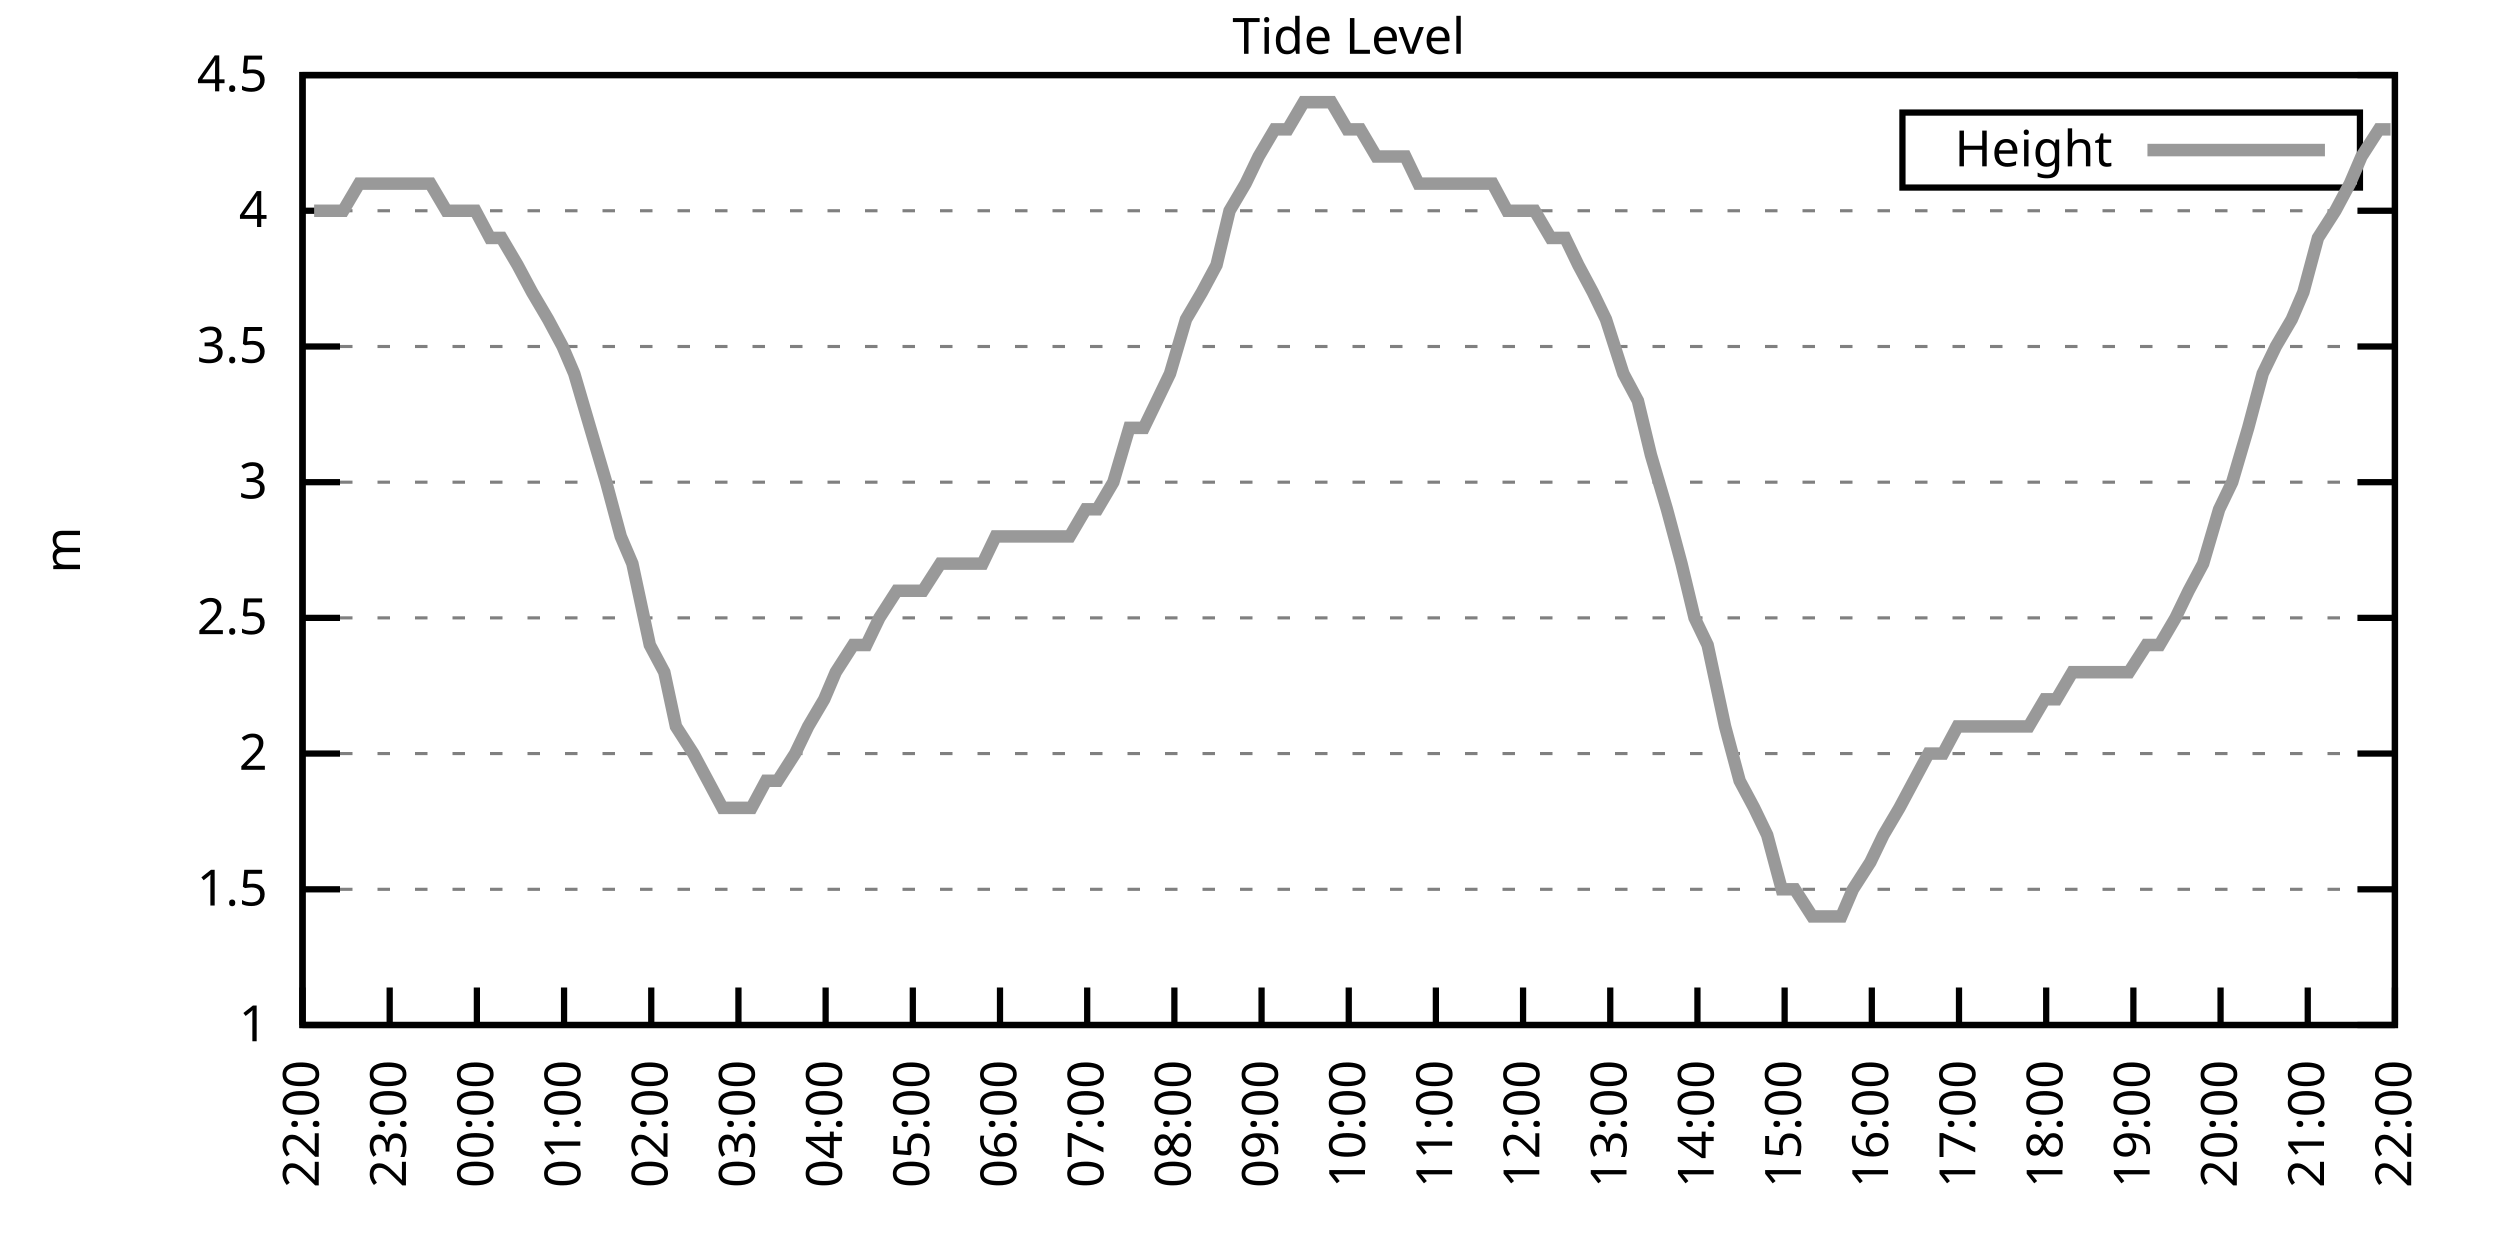
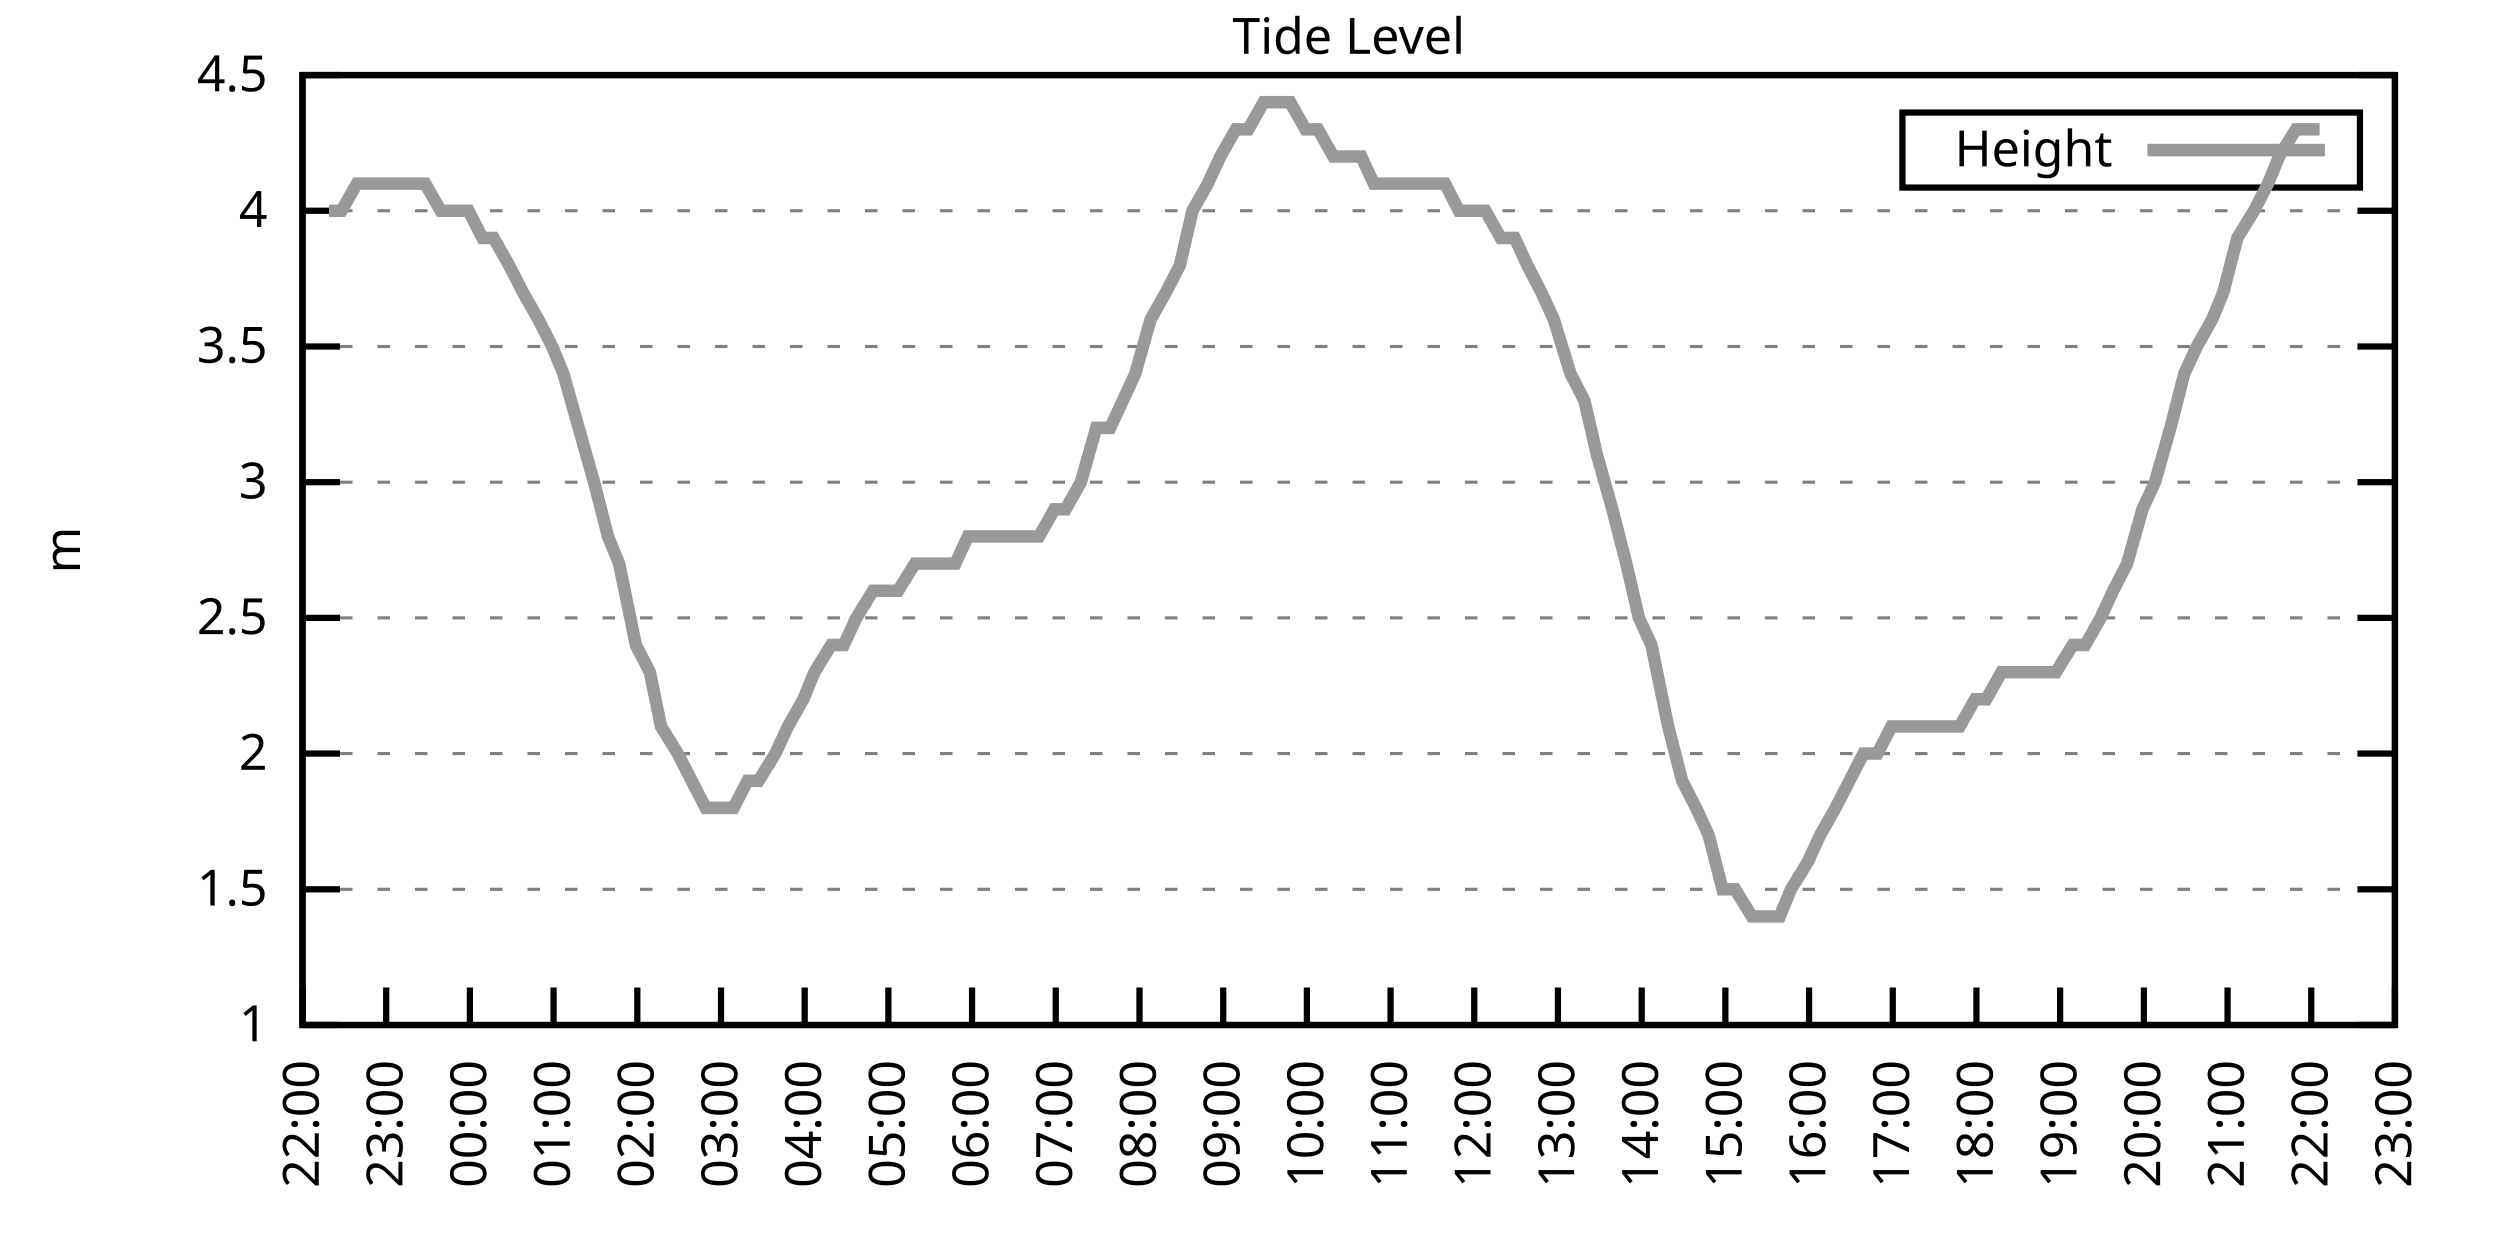
<svg xmlns="http://www.w3.org/2000/svg" xmlns:xlink="http://www.w3.org/1999/xlink" width="400" height="200" viewBox="0 0 400 200">
  <g id="gnuplot_canvas">
    <rect x="0" y="0" width="400" height="200" fill="none" />
    <defs>
      <circle id="gpDot" r="0.5" stroke-width="0.5" stroke="currentColor" />
      <path id="gpPt0" stroke-width="0.333" stroke="currentColor" d="M-1,0 h2 M0,-1 v2" />
      <path id="gpPt1" stroke-width="0.333" stroke="currentColor" d="M-1,-1 L1,1 M1,-1 L-1,1" />
      <path id="gpPt2" stroke-width="0.333" stroke="currentColor" d="M-1,0 L1,0 M0,-1 L0,1 M-1,-1 L1,1 M-1,1 L1,-1" />
      <rect id="gpPt3" stroke-width="0.333" stroke="currentColor" x="-1" y="-1" width="2" height="2" />
      <rect id="gpPt4" stroke-width="0.333" stroke="currentColor" fill="currentColor" x="-1" y="-1" width="2" height="2" />
      <circle id="gpPt5" stroke-width="0.333" stroke="currentColor" cx="0" cy="0" r="1" />
      <use xlink:href="#gpPt5" id="gpPt6" fill="currentColor" stroke="none" />
      <path id="gpPt7" stroke-width="0.333" stroke="currentColor" d="M0,-1.33 L-1.33,0.67 L1.33,0.67 z" />
      <use xlink:href="#gpPt7" id="gpPt8" fill="currentColor" stroke="none" />
      <use xlink:href="#gpPt7" id="gpPt9" stroke="currentColor" transform="rotate(180)" />
      <use xlink:href="#gpPt9" id="gpPt10" fill="currentColor" stroke="none" />
      <use xlink:href="#gpPt3" id="gpPt11" stroke="currentColor" transform="rotate(45)" />
      <use xlink:href="#gpPt11" id="gpPt12" fill="currentColor" stroke="none" />
      <path id="gpPt13" stroke-width="0.333" stroke="currentColor" d="M0,1.330 L1.265,0.411 L0.782,-1.067 L-0.782,-1.076 L-1.265,0.411 z" />
      <use xlink:href="#gpPt13" id="gpPt14" fill="currentColor" stroke="none" />
      <filter id="textbox" filterUnits="objectBoundingBox" x="0" y="0" height="1" width="1">
        <feFlood flood-color="white" flood-opacity="1" result="bgnd" />
        <feComposite in="SourceGraphic" in2="bgnd" operator="atop" />
      </filter>
      <filter id="greybox" filterUnits="objectBoundingBox" x="0" y="0" height="1" width="1">
        <feFlood flood-color="lightgrey" flood-opacity="1" result="grey" />
        <feComposite in="SourceGraphic" in2="grey" operator="atop" />
      </filter>
    </defs>
    <g fill="none" color="white" stroke="currentColor" stroke-width="1.00" stroke-linecap="butt" stroke-linejoin="miter">
</g>
    <g fill="none" color="black" stroke="currentColor" stroke-width="1.00" stroke-linecap="butt" stroke-linejoin="miter">
      <g stroke="none" shape-rendering="crispEdges">
        <polygon fill="rgb(255, 255, 255)" points="48.40,164.00 383.18,164.00 383.18,12.02 48.40,12.02 " />
      </g>
    </g>
    <g fill="none" color="black" stroke="currentColor" stroke-width="1.00" stroke-linecap="butt" stroke-linejoin="miter">
</g>
    <g fill="none" color="black" stroke="black" stroke-width="0.50" stroke-linecap="butt" stroke-linejoin="miter">
</g>
    <g fill="none" color="gray" stroke="currentColor" stroke-width="0.50" stroke-linecap="butt" stroke-linejoin="miter">
      <path stroke="gray" stroke-dasharray="2,4" class="gridline" d="M48.40,164.00 L383.19,164.00  " />
    </g>
    <g fill="none" color="gray" stroke="gray" stroke-width="1.00" stroke-linecap="butt" stroke-linejoin="miter">
</g>
    <g fill="none" color="black" stroke="currentColor" stroke-width="1.00" stroke-linecap="butt" stroke-linejoin="miter">
      <path stroke="black" d="M48.40,164.00 L54.40,164.00 M383.19,164.00 L377.19,164.00  " />
      <g transform="translate(42.80,166.60)" stroke="none" fill="black" font-family="Sans" font-size="8.00" text-anchor="end">
        <text>
          <tspan font-family="Sans"> 1</tspan>
        </text>
      </g>
    </g>
    <g fill="none" color="black" stroke="currentColor" stroke-width="1.00" stroke-linecap="butt" stroke-linejoin="miter">
</g>
    <g fill="none" color="black" stroke="black" stroke-width="0.50" stroke-linecap="butt" stroke-linejoin="miter">
</g>
    <g fill="none" color="gray" stroke="currentColor" stroke-width="0.50" stroke-linecap="butt" stroke-linejoin="miter">
      <path stroke="gray" stroke-dasharray="2,4" class="gridline" d="M48.40,142.29 L383.19,142.29  " />
    </g>
    <g fill="none" color="gray" stroke="gray" stroke-width="1.00" stroke-linecap="butt" stroke-linejoin="miter">
</g>
    <g fill="none" color="black" stroke="currentColor" stroke-width="1.00" stroke-linecap="butt" stroke-linejoin="miter">
      <path stroke="black" d="M48.40,142.29 L54.40,142.29 M383.19,142.29 L377.19,142.29  " />
      <g transform="translate(42.80,144.89)" stroke="none" fill="black" font-family="Sans" font-size="8.00" text-anchor="end">
        <text>
          <tspan font-family="Sans"> 1.5</tspan>
        </text>
      </g>
    </g>
    <g fill="none" color="black" stroke="currentColor" stroke-width="1.00" stroke-linecap="butt" stroke-linejoin="miter">
</g>
    <g fill="none" color="black" stroke="black" stroke-width="0.50" stroke-linecap="butt" stroke-linejoin="miter">
</g>
    <g fill="none" color="gray" stroke="currentColor" stroke-width="0.50" stroke-linecap="butt" stroke-linejoin="miter">
      <path stroke="gray" stroke-dasharray="2,4" class="gridline" d="M48.40,120.57 L383.19,120.57  " />
    </g>
    <g fill="none" color="gray" stroke="gray" stroke-width="1.00" stroke-linecap="butt" stroke-linejoin="miter">
</g>
    <g fill="none" color="black" stroke="currentColor" stroke-width="1.00" stroke-linecap="butt" stroke-linejoin="miter">
      <path stroke="black" d="M48.40,120.57 L54.40,120.57 M383.19,120.57 L377.19,120.57  " />
      <g transform="translate(42.80,123.17)" stroke="none" fill="black" font-family="Sans" font-size="8.00" text-anchor="end">
        <text>
          <tspan font-family="Sans"> 2</tspan>
        </text>
      </g>
    </g>
    <g fill="none" color="black" stroke="currentColor" stroke-width="1.00" stroke-linecap="butt" stroke-linejoin="miter">
</g>
    <g fill="none" color="black" stroke="black" stroke-width="0.50" stroke-linecap="butt" stroke-linejoin="miter">
</g>
    <g fill="none" color="gray" stroke="currentColor" stroke-width="0.50" stroke-linecap="butt" stroke-linejoin="miter">
      <path stroke="gray" stroke-dasharray="2,4" class="gridline" d="M48.40,98.86 L383.19,98.86  " />
    </g>
    <g fill="none" color="gray" stroke="gray" stroke-width="1.00" stroke-linecap="butt" stroke-linejoin="miter">
</g>
    <g fill="none" color="black" stroke="currentColor" stroke-width="1.00" stroke-linecap="butt" stroke-linejoin="miter">
      <path stroke="black" d="M48.40,98.86 L54.40,98.86 M383.19,98.86 L377.19,98.86  " />
      <g transform="translate(42.80,101.46)" stroke="none" fill="black" font-family="Sans" font-size="8.00" text-anchor="end">
        <text>
          <tspan font-family="Sans"> 2.5</tspan>
        </text>
      </g>
    </g>
    <g fill="none" color="black" stroke="currentColor" stroke-width="1.00" stroke-linecap="butt" stroke-linejoin="miter">
</g>
    <g fill="none" color="black" stroke="black" stroke-width="0.50" stroke-linecap="butt" stroke-linejoin="miter">
</g>
    <g fill="none" color="gray" stroke="currentColor" stroke-width="0.50" stroke-linecap="butt" stroke-linejoin="miter">
      <path stroke="gray" stroke-dasharray="2,4" class="gridline" d="M48.40,77.15 L383.19,77.15  " />
    </g>
    <g fill="none" color="gray" stroke="gray" stroke-width="1.00" stroke-linecap="butt" stroke-linejoin="miter">
</g>
    <g fill="none" color="black" stroke="currentColor" stroke-width="1.00" stroke-linecap="butt" stroke-linejoin="miter">
      <path stroke="black" d="M48.40,77.15 L54.40,77.15 M383.19,77.15 L377.19,77.15  " />
      <g transform="translate(42.80,79.75)" stroke="none" fill="black" font-family="Sans" font-size="8.00" text-anchor="end">
        <text>
          <tspan font-family="Sans"> 3</tspan>
        </text>
      </g>
    </g>
    <g fill="none" color="black" stroke="currentColor" stroke-width="1.00" stroke-linecap="butt" stroke-linejoin="miter">
</g>
    <g fill="none" color="black" stroke="black" stroke-width="0.50" stroke-linecap="butt" stroke-linejoin="miter">
</g>
    <g fill="none" color="gray" stroke="currentColor" stroke-width="0.50" stroke-linecap="butt" stroke-linejoin="miter">
      <path stroke="gray" stroke-dasharray="2,4" class="gridline" d="M48.40,55.44 L383.19,55.44  " />
    </g>
    <g fill="none" color="gray" stroke="gray" stroke-width="1.00" stroke-linecap="butt" stroke-linejoin="miter">
</g>
    <g fill="none" color="black" stroke="currentColor" stroke-width="1.00" stroke-linecap="butt" stroke-linejoin="miter">
      <path stroke="black" d="M48.40,55.44 L54.40,55.44 M383.19,55.44 L377.19,55.44  " />
      <g transform="translate(42.80,58.04)" stroke="none" fill="black" font-family="Sans" font-size="8.00" text-anchor="end">
        <text>
          <tspan font-family="Sans"> 3.5</tspan>
        </text>
      </g>
    </g>
    <g fill="none" color="black" stroke="currentColor" stroke-width="1.00" stroke-linecap="butt" stroke-linejoin="miter">
</g>
    <g fill="none" color="black" stroke="black" stroke-width="0.50" stroke-linecap="butt" stroke-linejoin="miter">
</g>
    <g fill="none" color="gray" stroke="currentColor" stroke-width="0.50" stroke-linecap="butt" stroke-linejoin="miter">
      <path stroke="gray" stroke-dasharray="2,4" class="gridline" d="M48.40,33.72 L383.19,33.72  " />
    </g>
    <g fill="none" color="gray" stroke="gray" stroke-width="1.00" stroke-linecap="butt" stroke-linejoin="miter">
</g>
    <g fill="none" color="black" stroke="currentColor" stroke-width="1.00" stroke-linecap="butt" stroke-linejoin="miter">
      <path stroke="black" d="M48.40,33.72 L54.40,33.72 M383.19,33.72 L377.19,33.72  " />
      <g transform="translate(42.80,36.32)" stroke="none" fill="black" font-family="Sans" font-size="8.00" text-anchor="end">
        <text>
          <tspan font-family="Sans"> 4</tspan>
        </text>
      </g>
    </g>
    <g fill="none" color="black" stroke="currentColor" stroke-width="1.00" stroke-linecap="butt" stroke-linejoin="miter">
</g>
    <g fill="none" color="black" stroke="black" stroke-width="0.50" stroke-linecap="butt" stroke-linejoin="miter">
</g>
    <g fill="none" color="gray" stroke="currentColor" stroke-width="0.50" stroke-linecap="butt" stroke-linejoin="miter">
      <path stroke="gray" stroke-dasharray="2,4" class="gridline" d="M48.40,12.01 L383.19,12.01  " />
    </g>
    <g fill="none" color="gray" stroke="gray" stroke-width="1.00" stroke-linecap="butt" stroke-linejoin="miter">
</g>
    <g fill="none" color="black" stroke="currentColor" stroke-width="1.00" stroke-linecap="butt" stroke-linejoin="miter">
      <path stroke="black" d="M48.40,12.01 L54.40,12.01 M383.19,12.01 L377.19,12.01  " />
      <g transform="translate(42.80,14.61)" stroke="none" fill="black" font-family="Sans" font-size="8.00" text-anchor="end">
        <text>
          <tspan font-family="Sans"> 4.5</tspan>
        </text>
      </g>
    </g>
    <g fill="none" color="black" stroke="currentColor" stroke-width="1.00" stroke-linecap="butt" stroke-linejoin="miter">
      <path stroke="black" d="M48.40,164.00 L48.40,158.00  " />
      <g transform="translate(51.00,169.60) rotate(270.00)" stroke="none" fill="black" font-family="Sans" font-size="8.00" text-anchor="end">
        <text>
          <tspan font-family="Sans">22:00</tspan>
        </text>
      </g>
    </g>
    <g fill="none" color="black" stroke="currentColor" stroke-width="1.00" stroke-linecap="butt" stroke-linejoin="miter">
-       <path stroke="black" d="M62.35,164.00 L62.35,158.00  " />
-       <g transform="translate(64.95,169.60) rotate(270.00)" stroke="none" fill="black" font-family="Sans" font-size="8.00" text-anchor="end">
+       <path stroke="black" d="M61.79,164.00 L61.79,158.00  " />
+       <g transform="translate(64.39,169.60) rotate(270.00)" stroke="none" fill="black" font-family="Sans" font-size="8.00" text-anchor="end">
        <text>
          <tspan font-family="Sans">23:00</tspan>
        </text>
      </g>
    </g>
    <g fill="none" color="black" stroke="currentColor" stroke-width="1.00" stroke-linecap="butt" stroke-linejoin="miter">
-       <path stroke="black" d="M76.30,164.00 L76.30,158.00  " />
-       <g transform="translate(78.90,169.60) rotate(270.00)" stroke="none" fill="black" font-family="Sans" font-size="8.00" text-anchor="end">
+       <path stroke="black" d="M75.18,164.00 L75.18,158.00  " />
+       <g transform="translate(77.78,169.60) rotate(270.00)" stroke="none" fill="black" font-family="Sans" font-size="8.00" text-anchor="end">
        <text>
          <tspan font-family="Sans">00:00</tspan>
        </text>
      </g>
    </g>
    <g fill="none" color="black" stroke="currentColor" stroke-width="1.00" stroke-linecap="butt" stroke-linejoin="miter">
-       <path stroke="black" d="M90.25,164.00 L90.25,158.00  " />
-       <g transform="translate(92.85,169.60) rotate(270.00)" stroke="none" fill="black" font-family="Sans" font-size="8.00" text-anchor="end">
+       <path stroke="black" d="M88.57,164.00 L88.57,158.00  " />
+       <g transform="translate(91.17,169.60) rotate(270.00)" stroke="none" fill="black" font-family="Sans" font-size="8.00" text-anchor="end">
        <text>
          <tspan font-family="Sans">01:00</tspan>
        </text>
      </g>
    </g>
    <g fill="none" color="black" stroke="currentColor" stroke-width="1.00" stroke-linecap="butt" stroke-linejoin="miter">
-       <path stroke="black" d="M104.20,164.00 L104.20,158.00  " />
-       <g transform="translate(106.80,169.60) rotate(270.00)" stroke="none" fill="black" font-family="Sans" font-size="8.00" text-anchor="end">
+       <path stroke="black" d="M101.97,164.00 L101.97,158.00  " />
+       <g transform="translate(104.57,169.60) rotate(270.00)" stroke="none" fill="black" font-family="Sans" font-size="8.00" text-anchor="end">
        <text>
          <tspan font-family="Sans">02:00</tspan>
        </text>
      </g>
    </g>
    <g fill="none" color="black" stroke="currentColor" stroke-width="1.00" stroke-linecap="butt" stroke-linejoin="miter">
-       <path stroke="black" d="M118.15,164.00 L118.15,158.00  " />
-       <g transform="translate(120.75,169.60) rotate(270.00)" stroke="none" fill="black" font-family="Sans" font-size="8.00" text-anchor="end">
+       <path stroke="black" d="M115.36,164.00 L115.36,158.00  " />
+       <g transform="translate(117.96,169.60) rotate(270.00)" stroke="none" fill="black" font-family="Sans" font-size="8.00" text-anchor="end">
        <text>
          <tspan font-family="Sans">03:00</tspan>
        </text>
      </g>
    </g>
    <g fill="none" color="black" stroke="currentColor" stroke-width="1.00" stroke-linecap="butt" stroke-linejoin="miter">
-       <path stroke="black" d="M132.10,164.00 L132.10,158.00  " />
-       <g transform="translate(134.70,169.60) rotate(270.00)" stroke="none" fill="black" font-family="Sans" font-size="8.00" text-anchor="end">
+       <path stroke="black" d="M128.75,164.00 L128.75,158.00  " />
+       <g transform="translate(131.35,169.60) rotate(270.00)" stroke="none" fill="black" font-family="Sans" font-size="8.00" text-anchor="end">
        <text>
          <tspan font-family="Sans">04:00</tspan>
        </text>
      </g>
    </g>
    <g fill="none" color="black" stroke="currentColor" stroke-width="1.00" stroke-linecap="butt" stroke-linejoin="miter">
-       <path stroke="black" d="M146.05,164.00 L146.05,158.00  " />
-       <g transform="translate(148.65,169.60) rotate(270.00)" stroke="none" fill="black" font-family="Sans" font-size="8.00" text-anchor="end">
+       <path stroke="black" d="M142.14,164.00 L142.14,158.00  " />
+       <g transform="translate(144.74,169.60) rotate(270.00)" stroke="none" fill="black" font-family="Sans" font-size="8.00" text-anchor="end">
        <text>
          <tspan font-family="Sans">05:00</tspan>
        </text>
      </g>
    </g>
    <g fill="none" color="black" stroke="currentColor" stroke-width="1.00" stroke-linecap="butt" stroke-linejoin="miter">
-       <path stroke="black" d="M160.00,164.00 L160.00,158.00  " />
-       <g transform="translate(162.60,169.60) rotate(270.00)" stroke="none" fill="black" font-family="Sans" font-size="8.00" text-anchor="end">
+       <path stroke="black" d="M155.53,164.00 L155.53,158.00  " />
+       <g transform="translate(158.13,169.60) rotate(270.00)" stroke="none" fill="black" font-family="Sans" font-size="8.00" text-anchor="end">
        <text>
          <tspan font-family="Sans">06:00</tspan>
        </text>
      </g>
    </g>
    <g fill="none" color="black" stroke="currentColor" stroke-width="1.00" stroke-linecap="butt" stroke-linejoin="miter">
-       <path stroke="black" d="M173.95,164.00 L173.95,158.00  " />
-       <g transform="translate(176.55,169.60) rotate(270.00)" stroke="none" fill="black" font-family="Sans" font-size="8.00" text-anchor="end">
+       <path stroke="black" d="M168.92,164.00 L168.92,158.00  " />
+       <g transform="translate(171.52,169.60) rotate(270.00)" stroke="none" fill="black" font-family="Sans" font-size="8.00" text-anchor="end">
        <text>
          <tspan font-family="Sans">07:00</tspan>
        </text>
      </g>
    </g>
    <g fill="none" color="black" stroke="currentColor" stroke-width="1.00" stroke-linecap="butt" stroke-linejoin="miter">
-       <path stroke="black" d="M187.90,164.00 L187.90,158.00  " />
-       <g transform="translate(190.50,169.60) rotate(270.00)" stroke="none" fill="black" font-family="Sans" font-size="8.00" text-anchor="end">
+       <path stroke="black" d="M182.32,164.00 L182.32,158.00  " />
+       <g transform="translate(184.92,169.60) rotate(270.00)" stroke="none" fill="black" font-family="Sans" font-size="8.00" text-anchor="end">
        <text>
          <tspan font-family="Sans">08:00</tspan>
        </text>
      </g>
    </g>
    <g fill="none" color="black" stroke="currentColor" stroke-width="1.00" stroke-linecap="butt" stroke-linejoin="miter">
-       <path stroke="black" d="M201.85,164.00 L201.85,158.00  " />
-       <g transform="translate(204.45,169.60) rotate(270.00)" stroke="none" fill="black" font-family="Sans" font-size="8.00" text-anchor="end">
+       <path stroke="black" d="M195.71,164.00 L195.71,158.00  " />
+       <g transform="translate(198.31,169.60) rotate(270.00)" stroke="none" fill="black" font-family="Sans" font-size="8.00" text-anchor="end">
        <text>
          <tspan font-family="Sans">09:00</tspan>
        </text>
      </g>
    </g>
    <g fill="none" color="black" stroke="currentColor" stroke-width="1.00" stroke-linecap="butt" stroke-linejoin="miter">
-       <path stroke="black" d="M215.80,164.00 L215.80,158.00  " />
-       <g transform="translate(218.40,169.60) rotate(270.00)" stroke="none" fill="black" font-family="Sans" font-size="8.00" text-anchor="end">
+       <path stroke="black" d="M209.10,164.00 L209.10,158.00  " />
+       <g transform="translate(211.70,169.60) rotate(270.00)" stroke="none" fill="black" font-family="Sans" font-size="8.00" text-anchor="end">
        <text>
          <tspan font-family="Sans">10:00</tspan>
        </text>
      </g>
    </g>
    <g fill="none" color="black" stroke="currentColor" stroke-width="1.00" stroke-linecap="butt" stroke-linejoin="miter">
-       <path stroke="black" d="M229.74,164.00 L229.74,158.00  " />
-       <g transform="translate(232.34,169.60) rotate(270.00)" stroke="none" fill="black" font-family="Sans" font-size="8.00" text-anchor="end">
+       <path stroke="black" d="M222.49,164.00 L222.49,158.00  " />
+       <g transform="translate(225.09,169.60) rotate(270.00)" stroke="none" fill="black" font-family="Sans" font-size="8.00" text-anchor="end">
        <text>
          <tspan font-family="Sans">11:00</tspan>
        </text>
      </g>
    </g>
    <g fill="none" color="black" stroke="currentColor" stroke-width="1.00" stroke-linecap="butt" stroke-linejoin="miter">
-       <path stroke="black" d="M243.69,164.00 L243.69,158.00  " />
-       <g transform="translate(246.29,169.60) rotate(270.00)" stroke="none" fill="black" font-family="Sans" font-size="8.00" text-anchor="end">
+       <path stroke="black" d="M235.88,164.00 L235.88,158.00  " />
+       <g transform="translate(238.48,169.60) rotate(270.00)" stroke="none" fill="black" font-family="Sans" font-size="8.00" text-anchor="end">
        <text>
          <tspan font-family="Sans">12:00</tspan>
        </text>
      </g>
    </g>
    <g fill="none" color="black" stroke="currentColor" stroke-width="1.00" stroke-linecap="butt" stroke-linejoin="miter">
-       <path stroke="black" d="M257.64,164.00 L257.64,158.00  " />
-       <g transform="translate(260.24,169.60) rotate(270.00)" stroke="none" fill="black" font-family="Sans" font-size="8.00" text-anchor="end">
+       <path stroke="black" d="M249.27,164.00 L249.27,158.00  " />
+       <g transform="translate(251.87,169.60) rotate(270.00)" stroke="none" fill="black" font-family="Sans" font-size="8.00" text-anchor="end">
        <text>
          <tspan font-family="Sans">13:00</tspan>
        </text>
      </g>
    </g>
    <g fill="none" color="black" stroke="currentColor" stroke-width="1.00" stroke-linecap="butt" stroke-linejoin="miter">
-       <path stroke="black" d="M271.59,164.00 L271.59,158.00  " />
-       <g transform="translate(274.19,169.60) rotate(270.00)" stroke="none" fill="black" font-family="Sans" font-size="8.00" text-anchor="end">
+       <path stroke="black" d="M262.67,164.00 L262.67,158.00  " />
+       <g transform="translate(265.27,169.60) rotate(270.00)" stroke="none" fill="black" font-family="Sans" font-size="8.00" text-anchor="end">
        <text>
          <tspan font-family="Sans">14:00</tspan>
        </text>
      </g>
    </g>
    <g fill="none" color="black" stroke="currentColor" stroke-width="1.00" stroke-linecap="butt" stroke-linejoin="miter">
-       <path stroke="black" d="M285.54,164.00 L285.54,158.00  " />
-       <g transform="translate(288.14,169.60) rotate(270.00)" stroke="none" fill="black" font-family="Sans" font-size="8.00" text-anchor="end">
+       <path stroke="black" d="M276.06,164.00 L276.06,158.00  " />
+       <g transform="translate(278.66,169.60) rotate(270.00)" stroke="none" fill="black" font-family="Sans" font-size="8.00" text-anchor="end">
        <text>
          <tspan font-family="Sans">15:00</tspan>
        </text>
      </g>
    </g>
    <g fill="none" color="black" stroke="currentColor" stroke-width="1.00" stroke-linecap="butt" stroke-linejoin="miter">
-       <path stroke="black" d="M299.49,164.00 L299.49,158.00  " />
-       <g transform="translate(302.09,169.60) rotate(270.00)" stroke="none" fill="black" font-family="Sans" font-size="8.00" text-anchor="end">
+       <path stroke="black" d="M289.45,164.00 L289.45,158.00  " />
+       <g transform="translate(292.05,169.60) rotate(270.00)" stroke="none" fill="black" font-family="Sans" font-size="8.00" text-anchor="end">
        <text>
          <tspan font-family="Sans">16:00</tspan>
        </text>
      </g>
    </g>
    <g fill="none" color="black" stroke="currentColor" stroke-width="1.00" stroke-linecap="butt" stroke-linejoin="miter">
-       <path stroke="black" d="M313.44,164.00 L313.44,158.00  " />
-       <g transform="translate(316.04,169.60) rotate(270.00)" stroke="none" fill="black" font-family="Sans" font-size="8.00" text-anchor="end">
+       <path stroke="black" d="M302.84,164.00 L302.84,158.00  " />
+       <g transform="translate(305.44,169.60) rotate(270.00)" stroke="none" fill="black" font-family="Sans" font-size="8.00" text-anchor="end">
        <text>
          <tspan font-family="Sans">17:00</tspan>
        </text>
      </g>
    </g>
    <g fill="none" color="black" stroke="currentColor" stroke-width="1.00" stroke-linecap="butt" stroke-linejoin="miter">
-       <path stroke="black" d="M327.39,164.00 L327.39,158.00  " />
-       <g transform="translate(329.99,169.60) rotate(270.00)" stroke="none" fill="black" font-family="Sans" font-size="8.00" text-anchor="end">
+       <path stroke="black" d="M316.23,164.00 L316.23,158.00  " />
+       <g transform="translate(318.83,169.60) rotate(270.00)" stroke="none" fill="black" font-family="Sans" font-size="8.00" text-anchor="end">
        <text>
          <tspan font-family="Sans">18:00</tspan>
        </text>
      </g>
    </g>
    <g fill="none" color="black" stroke="currentColor" stroke-width="1.00" stroke-linecap="butt" stroke-linejoin="miter">
-       <path stroke="black" d="M341.34,164.00 L341.34,158.00  " />
-       <g transform="translate(343.94,169.60) rotate(270.00)" stroke="none" fill="black" font-family="Sans" font-size="8.00" text-anchor="end">
+       <path stroke="black" d="M329.62,164.00 L329.62,158.00  " />
+       <g transform="translate(332.22,169.60) rotate(270.00)" stroke="none" fill="black" font-family="Sans" font-size="8.00" text-anchor="end">
        <text>
          <tspan font-family="Sans">19:00</tspan>
        </text>
      </g>
    </g>
    <g fill="none" color="black" stroke="currentColor" stroke-width="1.00" stroke-linecap="butt" stroke-linejoin="miter">
-       <path stroke="black" d="M355.29,164.00 L355.29,158.00  " />
-       <g transform="translate(357.89,169.60) rotate(270.00)" stroke="none" fill="black" font-family="Sans" font-size="8.00" text-anchor="end">
+       <path stroke="black" d="M343.02,164.00 L343.02,158.00  " />
+       <g transform="translate(345.62,169.60) rotate(270.00)" stroke="none" fill="black" font-family="Sans" font-size="8.00" text-anchor="end">
        <text>
          <tspan font-family="Sans">20:00</tspan>
        </text>
      </g>
    </g>
    <g fill="none" color="black" stroke="currentColor" stroke-width="1.00" stroke-linecap="butt" stroke-linejoin="miter">
-       <path stroke="black" d="M369.24,164.00 L369.24,158.00  " />
-       <g transform="translate(371.84,169.60) rotate(270.00)" stroke="none" fill="black" font-family="Sans" font-size="8.00" text-anchor="end">
+       <path stroke="black" d="M356.41,164.00 L356.41,158.00  " />
+       <g transform="translate(359.01,169.60) rotate(270.00)" stroke="none" fill="black" font-family="Sans" font-size="8.00" text-anchor="end">
        <text>
          <tspan font-family="Sans">21:00</tspan>
+         </text>
+       </g>
+     </g>
+     <g fill="none" color="black" stroke="currentColor" stroke-width="1.00" stroke-linecap="butt" stroke-linejoin="miter">
+       <path stroke="black" d="M369.80,164.00 L369.80,158.00  " />
+       <g transform="translate(372.40,169.60) rotate(270.00)" stroke="none" fill="black" font-family="Sans" font-size="8.00" text-anchor="end">
+         <text>
+           <tspan font-family="Sans">22:00</tspan>
        </text>
      </g>
    </g>
    <g fill="none" color="black" stroke="currentColor" stroke-width="1.00" stroke-linecap="butt" stroke-linejoin="miter">
      <path stroke="black" d="M383.19,164.00 L383.19,158.00  " />
      <g transform="translate(385.79,169.60) rotate(270.00)" stroke="none" fill="black" font-family="Sans" font-size="8.00" text-anchor="end">
        <text>
-           <tspan font-family="Sans">22:00</tspan>
+           <tspan font-family="Sans">23:00</tspan>
        </text>
      </g>
    </g>
    <g fill="none" color="black" stroke="currentColor" stroke-width="1.00" stroke-linecap="butt" stroke-linejoin="miter">
</g>
    <g fill="none" color="black" stroke="currentColor" stroke-width="1.00" stroke-linecap="butt" stroke-linejoin="miter">
      <path stroke="black" d="M48.40,12.01 L48.40,164.00 L383.19,164.00 L383.19,12.01 L48.40,12.01 Z  " />
    </g>
    <g fill="none" color="black" stroke="currentColor" stroke-width="1.00" stroke-linecap="butt" stroke-linejoin="miter">
</g>
    <g fill="none" color="black" stroke="currentColor" stroke-width="1.00" stroke-linecap="butt" stroke-linejoin="miter">
      <path stroke="black" d="M304.39,30.01 L304.39,18.01 L377.59,18.01 L377.59,30.01 L304.39,30.01 Z  " />
    </g>
    <g id="Tide_level_plot_1">
      <g fill="none" color="white" stroke="black" stroke-width="2.00" stroke-linecap="butt" stroke-linejoin="miter">
</g>
      <g fill="none" color="black" stroke="currentColor" stroke-width="2.00" stroke-linecap="butt" stroke-linejoin="miter">
        <g transform="translate(337.99,26.61)" stroke="none" fill="black" font-family="Sans" font-size="8.00" text-anchor="end">
          <text>
            <tspan font-family="Sans">Height</tspan>
          </text>
        </g>
      </g>
      <g fill="none" color="black" stroke="currentColor" stroke-width="2.00" stroke-linecap="butt" stroke-linejoin="miter">
-         <path stroke="rgb(153, 153, 153)" d="M343.59,24.01 L371.99,24.01 M50.26,33.72 L52.82,33.72 L54.91,33.72 L57.47,29.38 L59.79,29.38 L61.88,29.38   L64.44,29.38 L66.77,29.38 L68.86,29.38 L71.42,33.72 L73.51,33.72 L76.07,33.72 L78.39,38.07 L80.25,38.07   L82.81,42.41 L85.13,46.75 L87.69,51.09 L90.02,55.44 L91.88,59.78 L94.43,68.46 L96.99,77.15 L99.32,85.83   L101.18,90.18 L103.97,103.20 L106.29,107.55 L108.15,116.23 L110.94,120.57 L113.27,124.92 L115.59,129.26 L117.92,129.26   L120.24,129.26 L122.57,124.92 L124.43,124.92 L127.22,120.57 L129.31,116.23 L131.87,111.89 L133.72,107.55 L136.51,103.20   L138.61,103.20 L140.70,98.86 L143.49,94.52 L147.67,94.52 L150.46,90.18 L152.56,90.18 L155.11,90.18 L157.21,90.18   L159.30,85.83 L162.09,85.83 L164.41,85.83 L166.74,85.83 L168.83,85.83 L171.16,85.83 L173.71,81.49 L175.57,81.49   L178.13,77.15 L180.69,68.46 L183.01,68.46 L185.11,64.12 L187.20,59.78 L189.76,51.09 L192.31,46.75 L194.64,42.41   L196.73,33.72 L199.29,29.38 L201.38,25.04 L203.94,20.70 L206.03,20.70 L208.59,16.35 L210.45,16.35 L213.01,16.35   L215.56,20.70 L217.65,20.70 L220.21,25.04 L222.07,25.04 L224.86,25.04 L226.95,29.38 L229.28,29.38 L231.37,29.38   L233.93,29.38 L236.25,29.38 L238.81,29.38 L241.14,33.72 L243.23,33.72 L245.55,33.72 L248.11,38.07 L250.44,38.07   L252.53,42.41 L254.85,46.75 L256.95,51.09 L259.74,59.78 L262.06,64.12 L264.15,72.81 L266.71,81.49 L269.04,90.18   L271.13,98.86 L273.22,103.20 L276.01,116.23 L278.34,124.92 L280.66,129.26 L282.75,133.60 L285.08,142.29 L287.17,142.29   L289.96,146.63 L291.82,146.63 L294.61,146.63 L296.47,142.29 L299.26,137.94 L301.35,133.60 L303.91,129.26 L306.23,124.92   L308.56,120.57 L310.88,120.57 L313.21,116.23 L315.53,116.23 L317.86,116.23 L320.18,116.23 L322.28,116.23 L324.60,116.23   L327.16,111.89 L329.02,111.89 L331.58,107.55 L333.90,107.55 L336.23,107.55 L338.78,107.55 L340.64,107.55 L343.43,103.20   L345.53,103.20 L348.08,98.86 L350.18,94.52 L352.50,90.18 L355.06,81.49 L357.15,77.15 L359.71,68.46 L362.03,59.78   L364.13,55.44 L366.68,51.09 L368.54,46.75 L370.87,38.07 L373.66,33.72 L375.98,29.38 L377.84,25.04 L380.63,20.70   L382.49,20.70  " />
+         <path stroke="rgb(153, 153, 153)" d="M343.59,24.01 L371.99,24.01 M52.64,33.72 L54.65,33.72 L57.10,29.38 L59.34,29.38 L61.35,29.38 L63.80,29.38   L66.03,29.38 L68.04,29.38 L70.50,33.72 L72.50,33.72 L74.96,33.72 L77.19,38.07 L78.98,38.07 L81.43,42.41   L83.66,46.75 L86.12,51.09 L88.35,55.44 L90.14,59.78 L92.59,68.46 L95.05,77.15 L97.28,85.83 L99.06,90.18   L101.74,103.20 L103.98,107.55 L105.76,116.23 L108.44,120.57 L110.67,124.92 L112.90,129.26 L115.13,129.26 L117.37,129.26   L119.60,124.92 L121.38,124.92 L124.06,120.57 L126.07,116.23 L128.53,111.89 L130.31,107.55 L132.99,103.20 L135.00,103.20   L137.01,98.86 L139.69,94.52 L143.70,94.52 L146.38,90.18 L148.39,90.18 L150.85,90.18 L152.85,90.18 L154.86,85.83   L157.54,85.83 L159.77,85.83 L162.01,85.83 L164.01,85.83 L166.25,85.83 L168.70,81.49 L170.49,81.49 L172.94,77.15   L175.40,68.46 L177.63,68.46 L179.64,64.12 L181.65,59.78 L184.10,51.09 L186.56,46.75 L188.79,42.41 L190.80,33.72   L193.25,29.38 L195.26,25.04 L197.72,20.70 L199.73,20.70 L202.18,16.35 L203.97,16.35 L206.42,16.35 L208.88,20.70   L210.88,20.70 L213.34,25.04 L215.13,25.04 L217.80,25.04 L219.81,29.38 L222.04,29.38 L224.05,29.38 L226.51,29.38   L228.74,29.38 L231.20,29.38 L233.43,33.72 L235.44,33.72 L237.67,33.72 L240.12,38.07 L242.36,38.07 L244.36,42.41   L246.60,46.75 L248.60,51.09 L251.28,59.78 L253.51,64.12 L255.52,72.81 L257.98,81.49 L260.21,90.18 L262.22,98.86   L264.23,103.20 L266.91,116.23 L269.14,124.92 L271.37,129.26 L273.38,133.60 L275.61,142.29 L277.62,142.29 L280.30,146.63   L282.08,146.63 L284.76,146.63 L286.55,142.29 L289.23,137.94 L291.23,133.60 L293.69,129.26 L295.92,124.92 L298.15,120.57   L300.39,120.57 L302.62,116.23 L304.85,116.23 L307.08,116.23 L309.31,116.23 L311.32,116.23 L313.55,116.23 L316.01,111.89   L317.79,111.89 L320.25,107.55 L322.48,107.55 L324.71,107.55 L327.17,107.55 L328.95,107.55 L331.63,103.20 L333.64,103.20   L336.10,98.86 L338.10,94.52 L340.34,90.18 L342.79,81.49 L344.80,77.15 L347.26,68.46 L349.49,59.78 L351.50,55.44   L353.95,51.09 L355.74,46.75 L357.97,38.07 L360.65,33.72 L362.88,29.38 L364.66,25.04 L367.34,20.70 L369.13,20.70   L371.14,20.70  " />
      </g>
    </g>
    <g fill="none" color="black" stroke="currentColor" stroke-width="2.00" stroke-linecap="butt" stroke-linejoin="miter">
</g>
    <g fill="none" color="black" stroke="black" stroke-width="1.00" stroke-linecap="butt" stroke-linejoin="miter">
</g>
    <g fill="none" color="black" stroke="currentColor" stroke-width="1.00" stroke-linecap="butt" stroke-linejoin="miter">
      <path stroke="black" d="M48.40,12.01 L48.40,164.00 L383.19,164.00 L383.19,12.01 L48.40,12.01 Z  " />
      <g transform="translate(12.80,88.01) rotate(270.00)" stroke="none" fill="black" font-family="Sans" font-size="8.00" text-anchor="middle">
        <text>
          <tspan font-family="Sans">m</tspan>
        </text>
      </g>
    </g>
    <g fill="none" color="black" stroke="currentColor" stroke-width="1.00" stroke-linecap="butt" stroke-linejoin="miter">
</g>
    <g fill="none" color="black" stroke="currentColor" stroke-width="1.00" stroke-linecap="butt" stroke-linejoin="miter">
      <g transform="translate(215.79,8.61)" stroke="none" fill="black" font-family="Sans" font-size="8.00" text-anchor="middle">
        <text>
          <tspan font-family="Sans">Tide Level</tspan>
        </text>
      </g>
    </g>
    <g fill="none" color="black" stroke="currentColor" stroke-width="1.00" stroke-linecap="butt" stroke-linejoin="miter">
</g>
  </g>
</svg>
